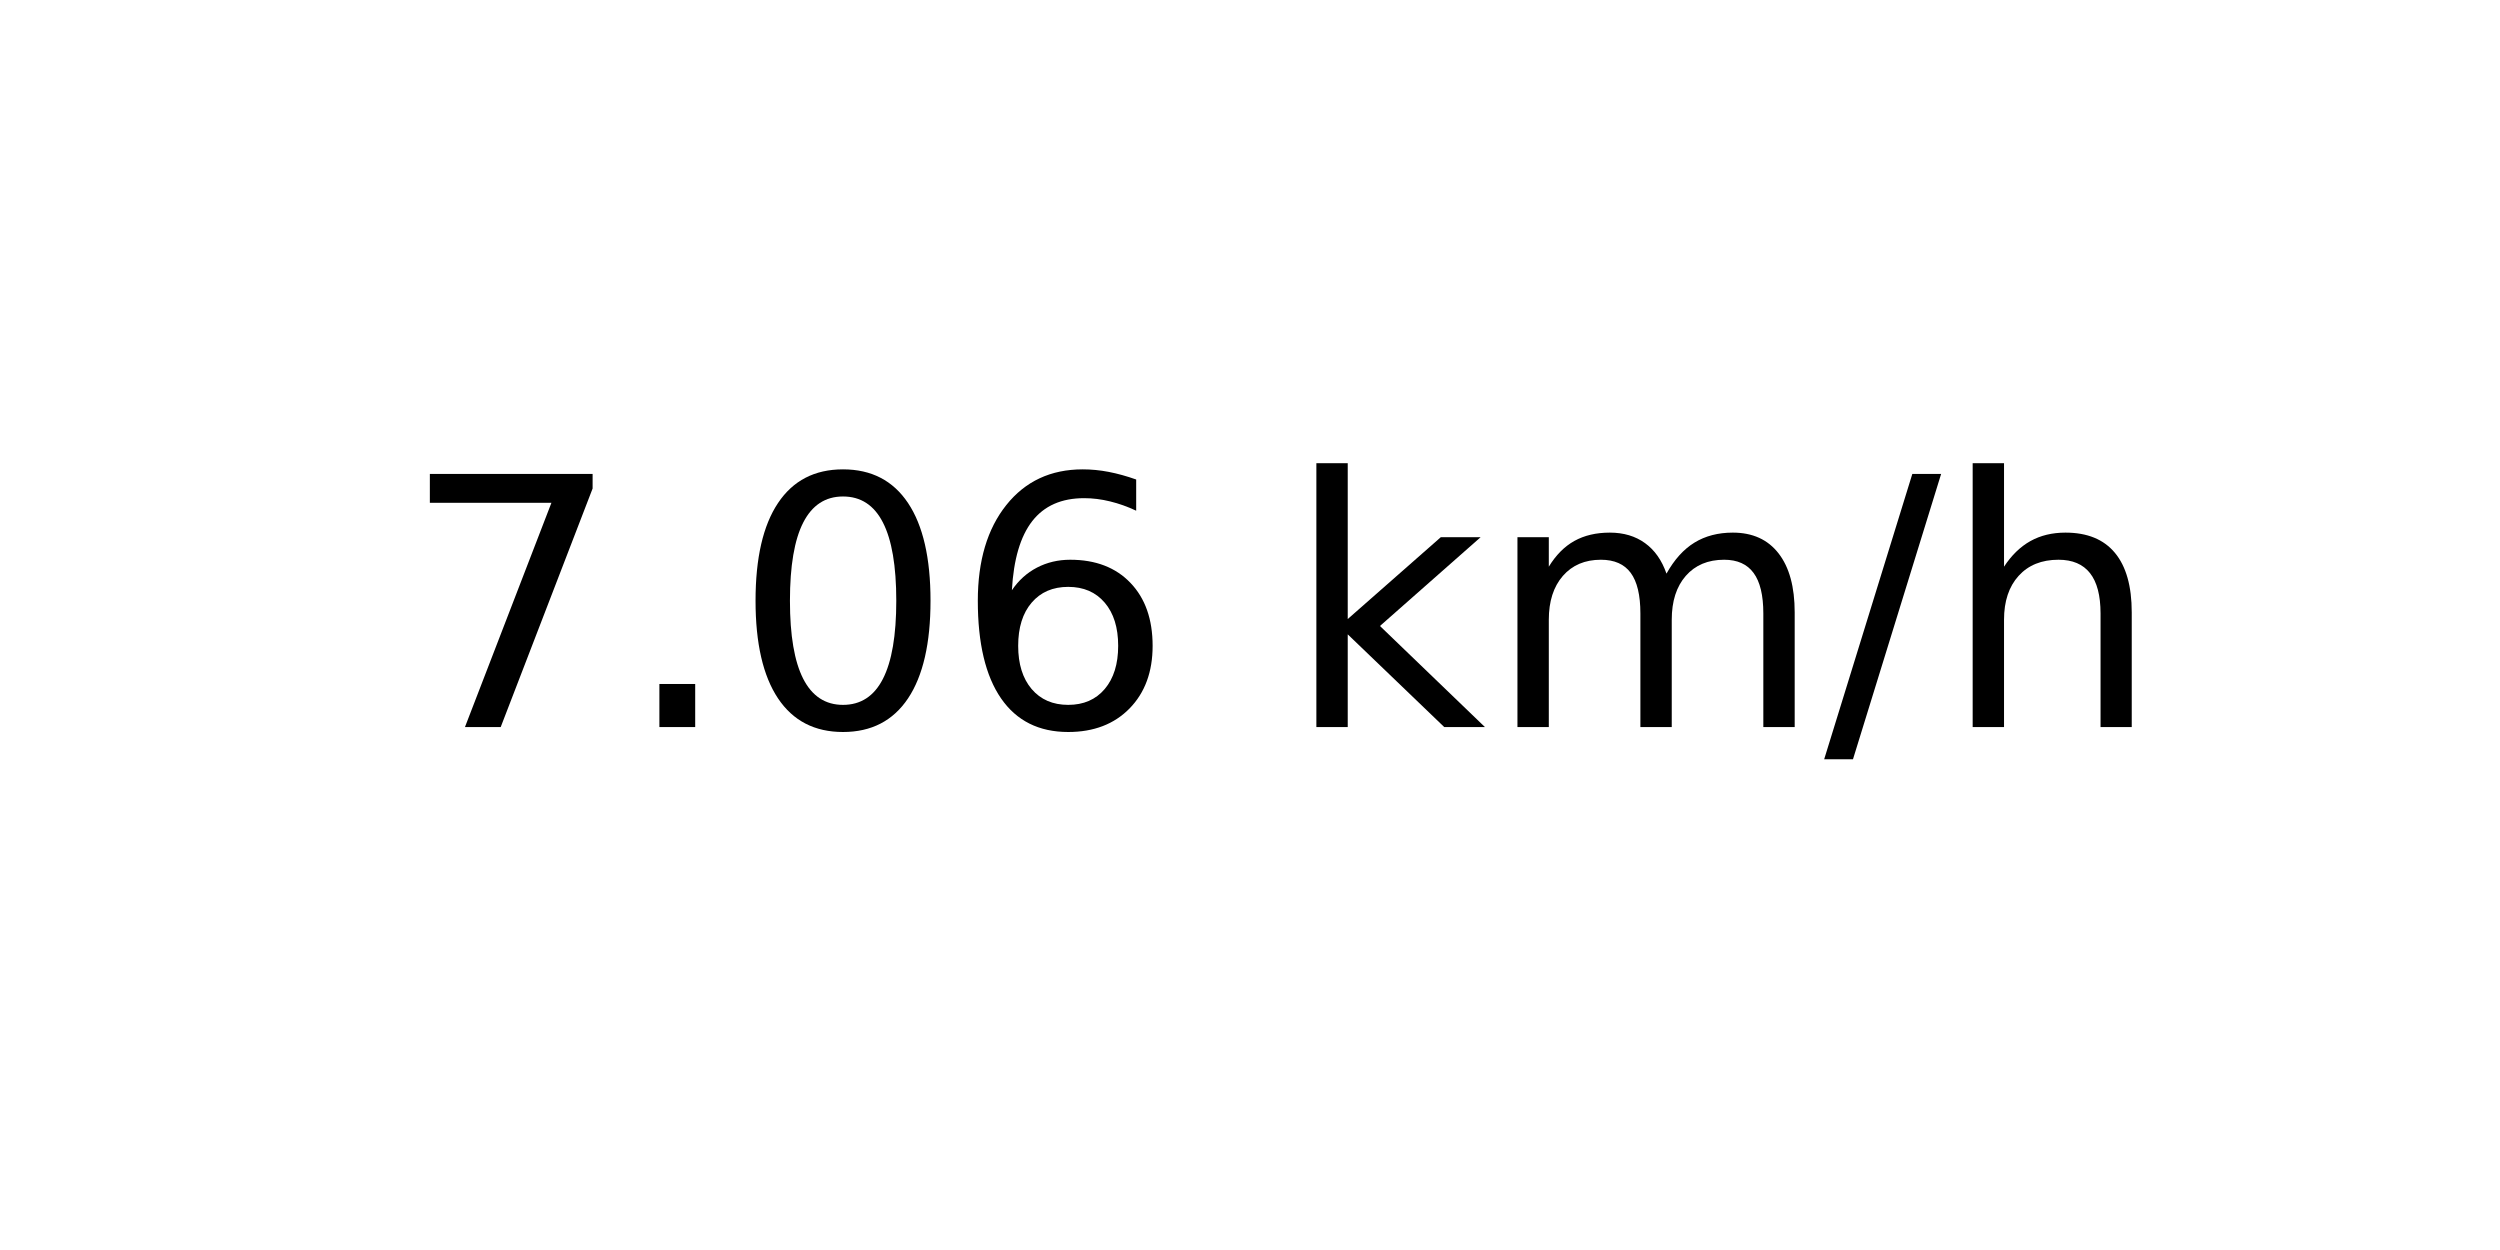
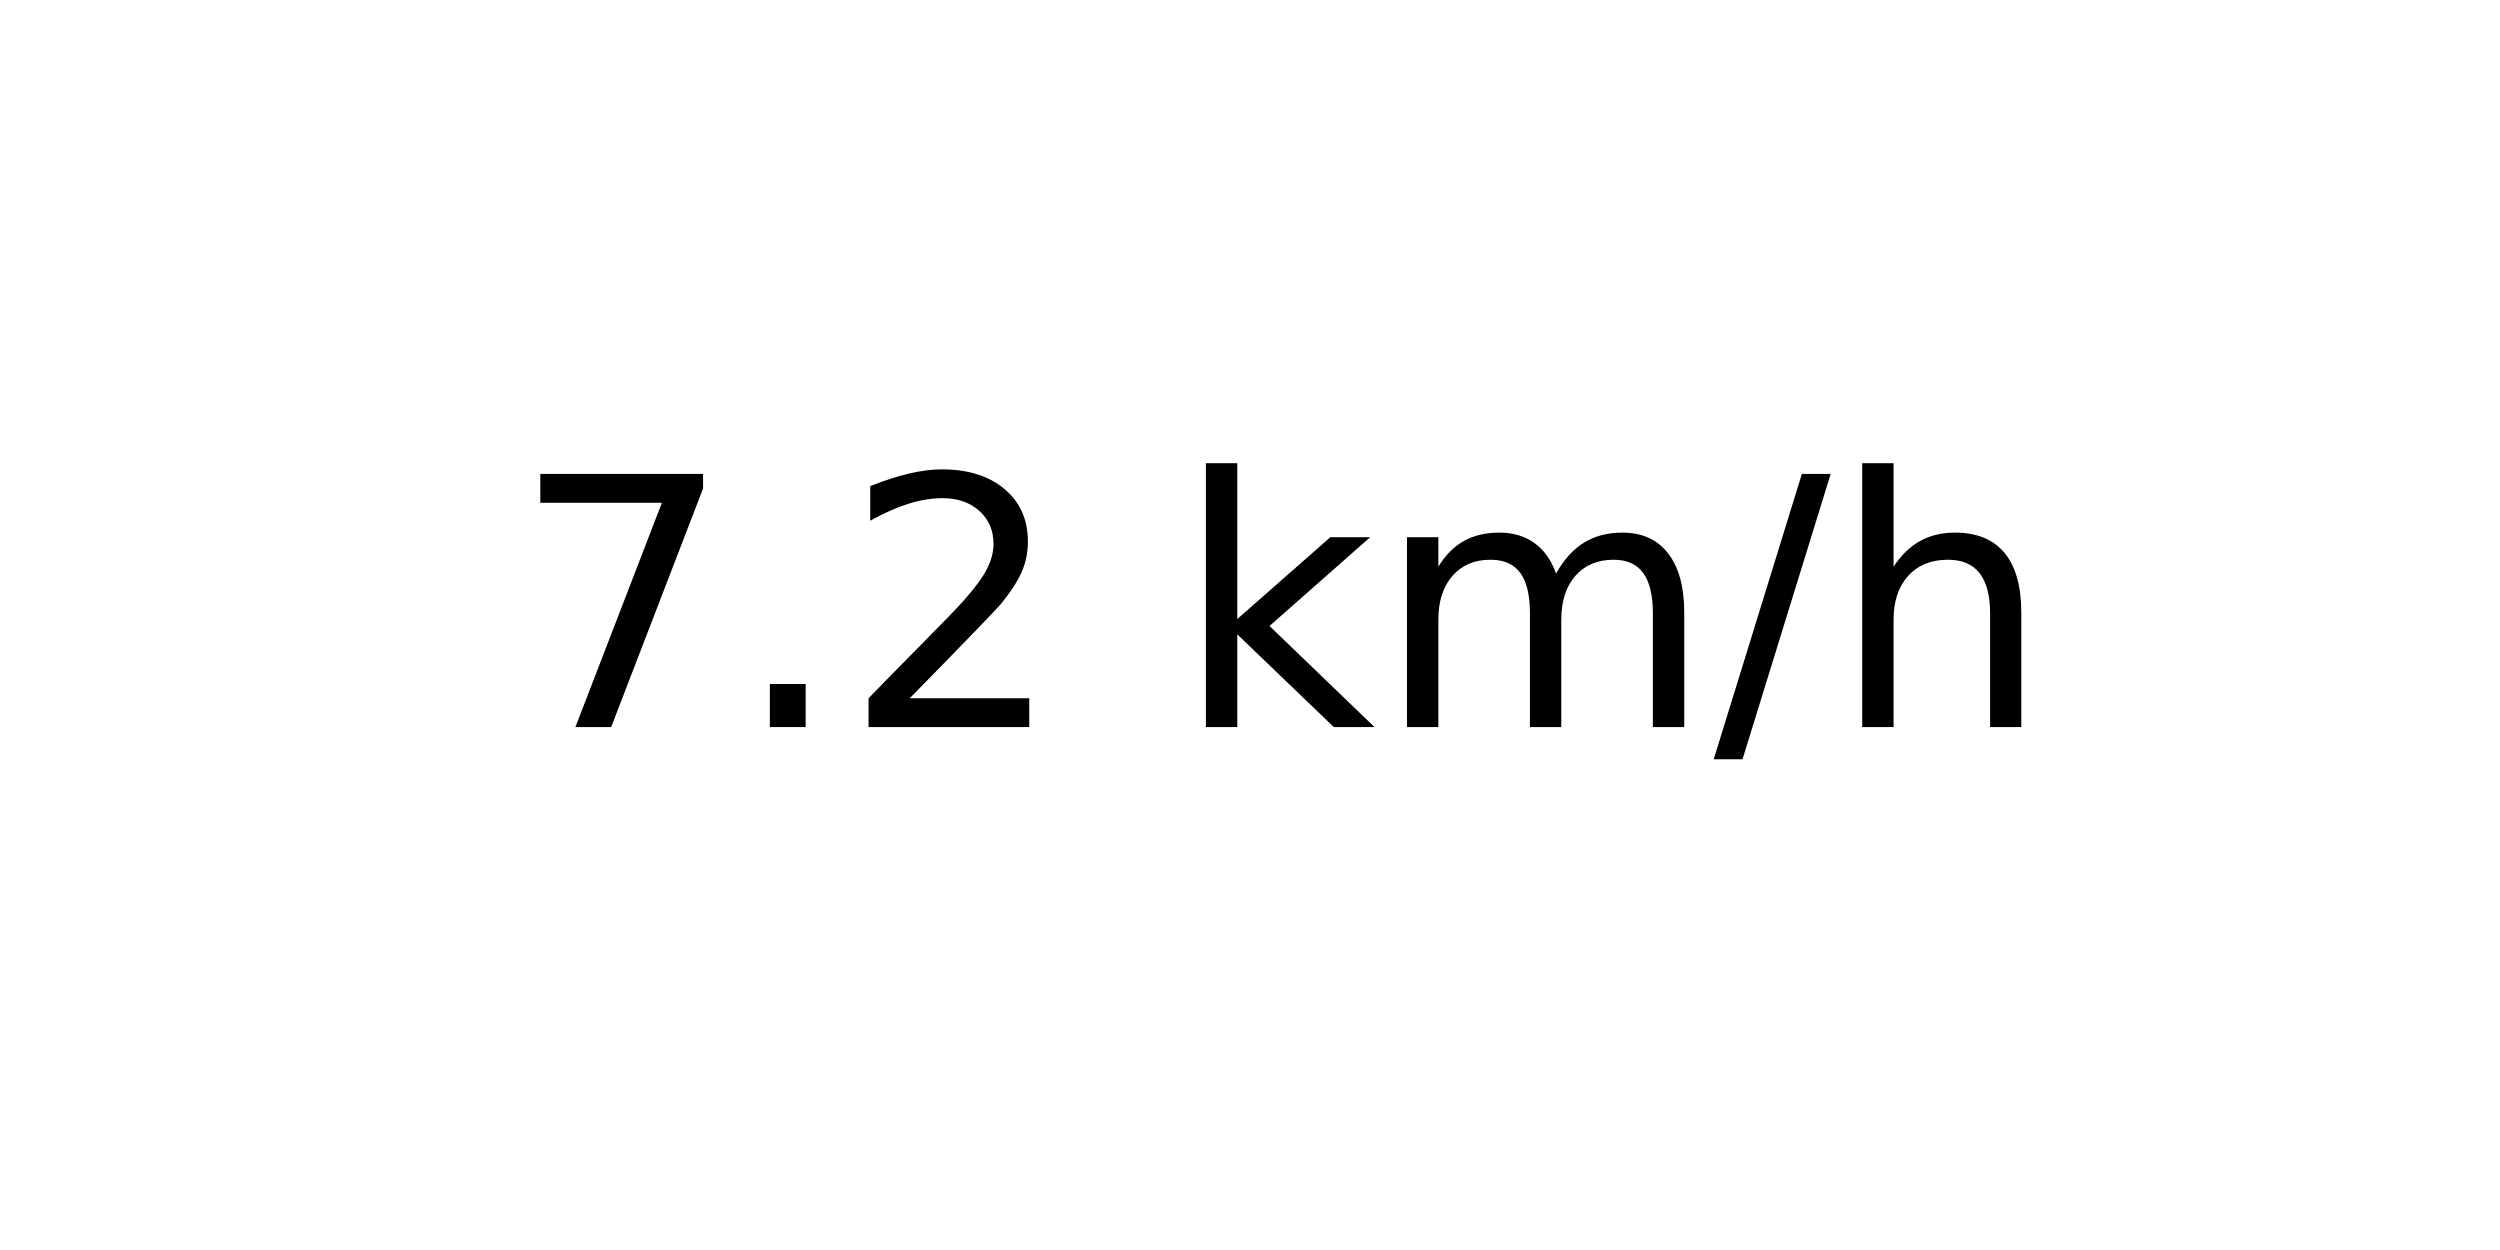
<svg xmlns="http://www.w3.org/2000/svg" xmlns:xlink="http://www.w3.org/1999/xlink" width="72pt" height="36pt" viewBox="0 0 72 36" version="1.1">
  <defs>
    <style type="text/css">*{stroke-linejoin: round; stroke-linecap: butt}</style>
  </defs>
  <g id="figure_1">
    <g id="axes_1">
      <g id="text_1">
-         <g transform="translate(11.55937 20.93937) scale(0.1 -0.1)">
+         <g transform="translate(14.74062 20.93937) scale(0.1 -0.1)">
          <defs>
            <path id="DejaVuSans-37" d="M 525 4666  L 3525 4666  L 3525 4397  L 1831 0  L 1172 0  L 2766 4134  L 525 4134  L 525 4666  z " transform="scale(0.015625)" />
            <path id="DejaVuSans-2e" d="M 684 794  L 1344 794  L 1344 0  L 684 0  L 684 794  z " transform="scale(0.015625)" />
-             <path id="DejaVuSans-30" d="M 2034 4250  Q 1547 4250 1301 3770  Q 1056 3291 1056 2328  Q 1056 1369 1301 889  Q 1547 409 2034 409  Q 2525 409 2770 889  Q 3016 1369 3016 2328  Q 3016 3291 2770 3770  Q 2525 4250 2034 4250  z M 2034 4750  Q 2819 4750 3233 4129  Q 3647 3509 3647 2328  Q 3647 1150 3233 529  Q 2819 -91 2034 -91  Q 1250 -91 836 529  Q 422 1150 422 2328  Q 422 3509 836 4129  Q 1250 4750 2034 4750  z " transform="scale(0.015625)" />
-             <path id="DejaVuSans-36" d="M 2113 2584  Q 1688 2584 1439 2293  Q 1191 2003 1191 1497  Q 1191 994 1439 701  Q 1688 409 2113 409  Q 2538 409 2786 701  Q 3034 994 3034 1497  Q 3034 2003 2786 2293  Q 2538 2584 2113 2584  z M 3366 4563  L 3366 3988  Q 3128 4100 2886 4159  Q 2644 4219 2406 4219  Q 1781 4219 1451 3797  Q 1122 3375 1075 2522  Q 1259 2794 1537 2939  Q 1816 3084 2150 3084  Q 2853 3084 3261 2657  Q 3669 2231 3669 1497  Q 3669 778 3244 343  Q 2819 -91 2113 -91  Q 1303 -91 875 529  Q 447 1150 447 2328  Q 447 3434 972 4092  Q 1497 4750 2381 4750  Q 2619 4750 2861 4703  Q 3103 4656 3366 4563  z " transform="scale(0.015625)" />
+             <path id="DejaVuSans-32" d="M 1228 531  L 3431 531  L 3431 0  L 469 0  L 469 531  Q 828 903 1448 1529  Q 2069 2156 2228 2338  Q 2531 2678 2651 2914  Q 2772 3150 2772 3378  Q 2772 3750 2511 3984  Q 2250 4219 1831 4219  Q 1534 4219 1204 4116  Q 875 4013 500 3803  L 500 4441  Q 881 4594 1212 4672  Q 1544 4750 1819 4750  Q 2544 4750 2975 4387  Q 3406 4025 3406 3419  Q 3406 3131 3298 2873  Q 3191 2616 2906 2266  Q 2828 2175 2409 1742  Q 1991 1309 1228 531  z " transform="scale(0.015625)" />
            <path id="DejaVuSans-20" transform="scale(0.015625)" />
            <path id="DejaVuSans-6b" d="M 581 4863  L 1159 4863  L 1159 1991  L 2875 3500  L 3609 3500  L 1753 1863  L 3688 0  L 2938 0  L 1159 1709  L 1159 0  L 581 0  L 581 4863  z " transform="scale(0.015625)" />
            <path id="DejaVuSans-6d" d="M 3328 2828  Q 3544 3216 3844 3400  Q 4144 3584 4550 3584  Q 5097 3584 5394 3201  Q 5691 2819 5691 2113  L 5691 0  L 5113 0  L 5113 2094  Q 5113 2597 4934 2840  Q 4756 3084 4391 3084  Q 3944 3084 3684 2787  Q 3425 2491 3425 1978  L 3425 0  L 2847 0  L 2847 2094  Q 2847 2600 2669 2842  Q 2491 3084 2119 3084  Q 1678 3084 1418 2786  Q 1159 2488 1159 1978  L 1159 0  L 581 0  L 581 3500  L 1159 3500  L 1159 2956  Q 1356 3278 1631 3431  Q 1906 3584 2284 3584  Q 2666 3584 2933 3390  Q 3200 3197 3328 2828  z " transform="scale(0.015625)" />
            <path id="DejaVuSans-2f" d="M 1625 4666  L 2156 4666  L 531 -594  L 0 -594  L 1625 4666  z " transform="scale(0.015625)" />
            <path id="DejaVuSans-68" d="M 3513 2113  L 3513 0  L 2938 0  L 2938 2094  Q 2938 2591 2744 2837  Q 2550 3084 2163 3084  Q 1697 3084 1428 2787  Q 1159 2491 1159 1978  L 1159 0  L 581 0  L 581 4863  L 1159 4863  L 1159 2956  Q 1366 3272 1645 3428  Q 1925 3584 2291 3584  Q 2894 3584 3203 3211  Q 3513 2838 3513 2113  z " transform="scale(0.015625)" />
          </defs>
          <use xlink:href="#DejaVuSans-37" />
          <use xlink:href="#DejaVuSans-2e" x="63.623" />
-           <use xlink:href="#DejaVuSans-30" x="95.41" />
-           <use xlink:href="#DejaVuSans-36" x="159.033" />
-           <use xlink:href="#DejaVuSans-20" x="222.656" />
-           <use xlink:href="#DejaVuSans-6b" x="254.443" />
-           <use xlink:href="#DejaVuSans-6d" x="312.354" />
-           <use xlink:href="#DejaVuSans-2f" x="409.766" />
-           <use xlink:href="#DejaVuSans-68" x="443.457" />
+           <use xlink:href="#DejaVuSans-32" x="95.41" />
+           <use xlink:href="#DejaVuSans-20" x="159.033" />
+           <use xlink:href="#DejaVuSans-6b" x="190.82" />
+           <use xlink:href="#DejaVuSans-6d" x="248.73" />
+           <use xlink:href="#DejaVuSans-2f" x="346.143" />
+           <use xlink:href="#DejaVuSans-68" x="379.834" />
        </g>
      </g>
    </g>
  </g>
</svg>
